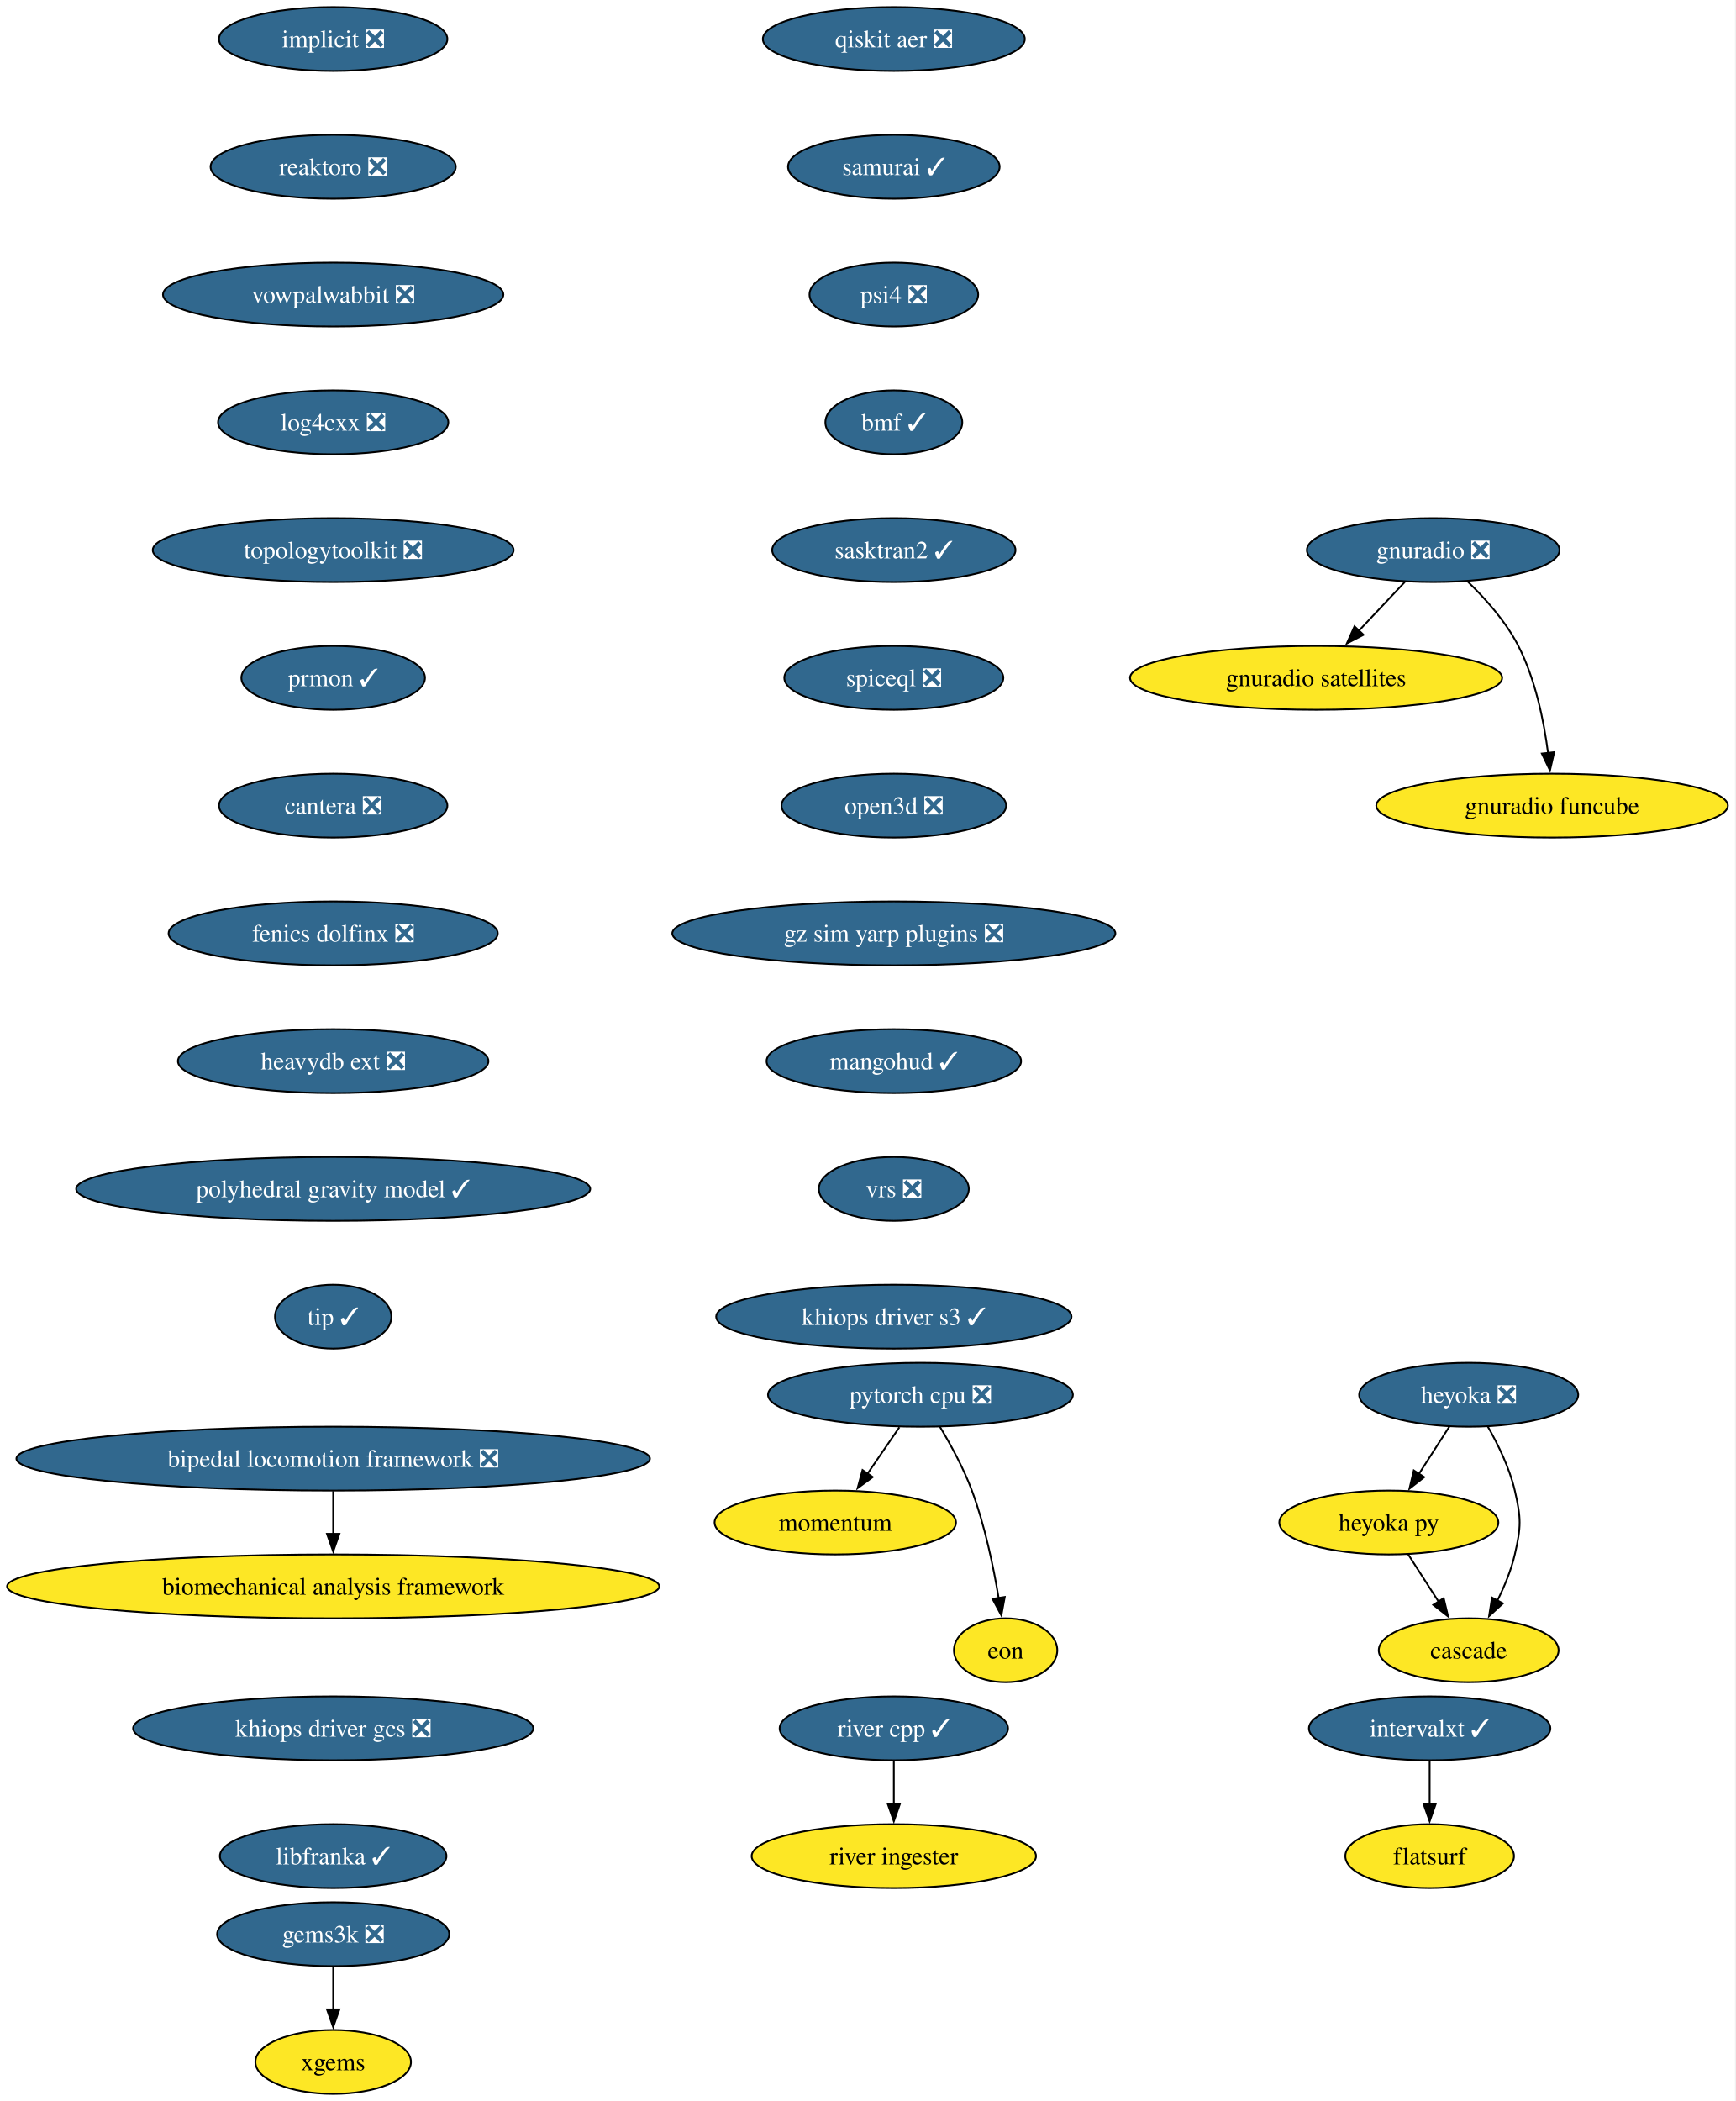
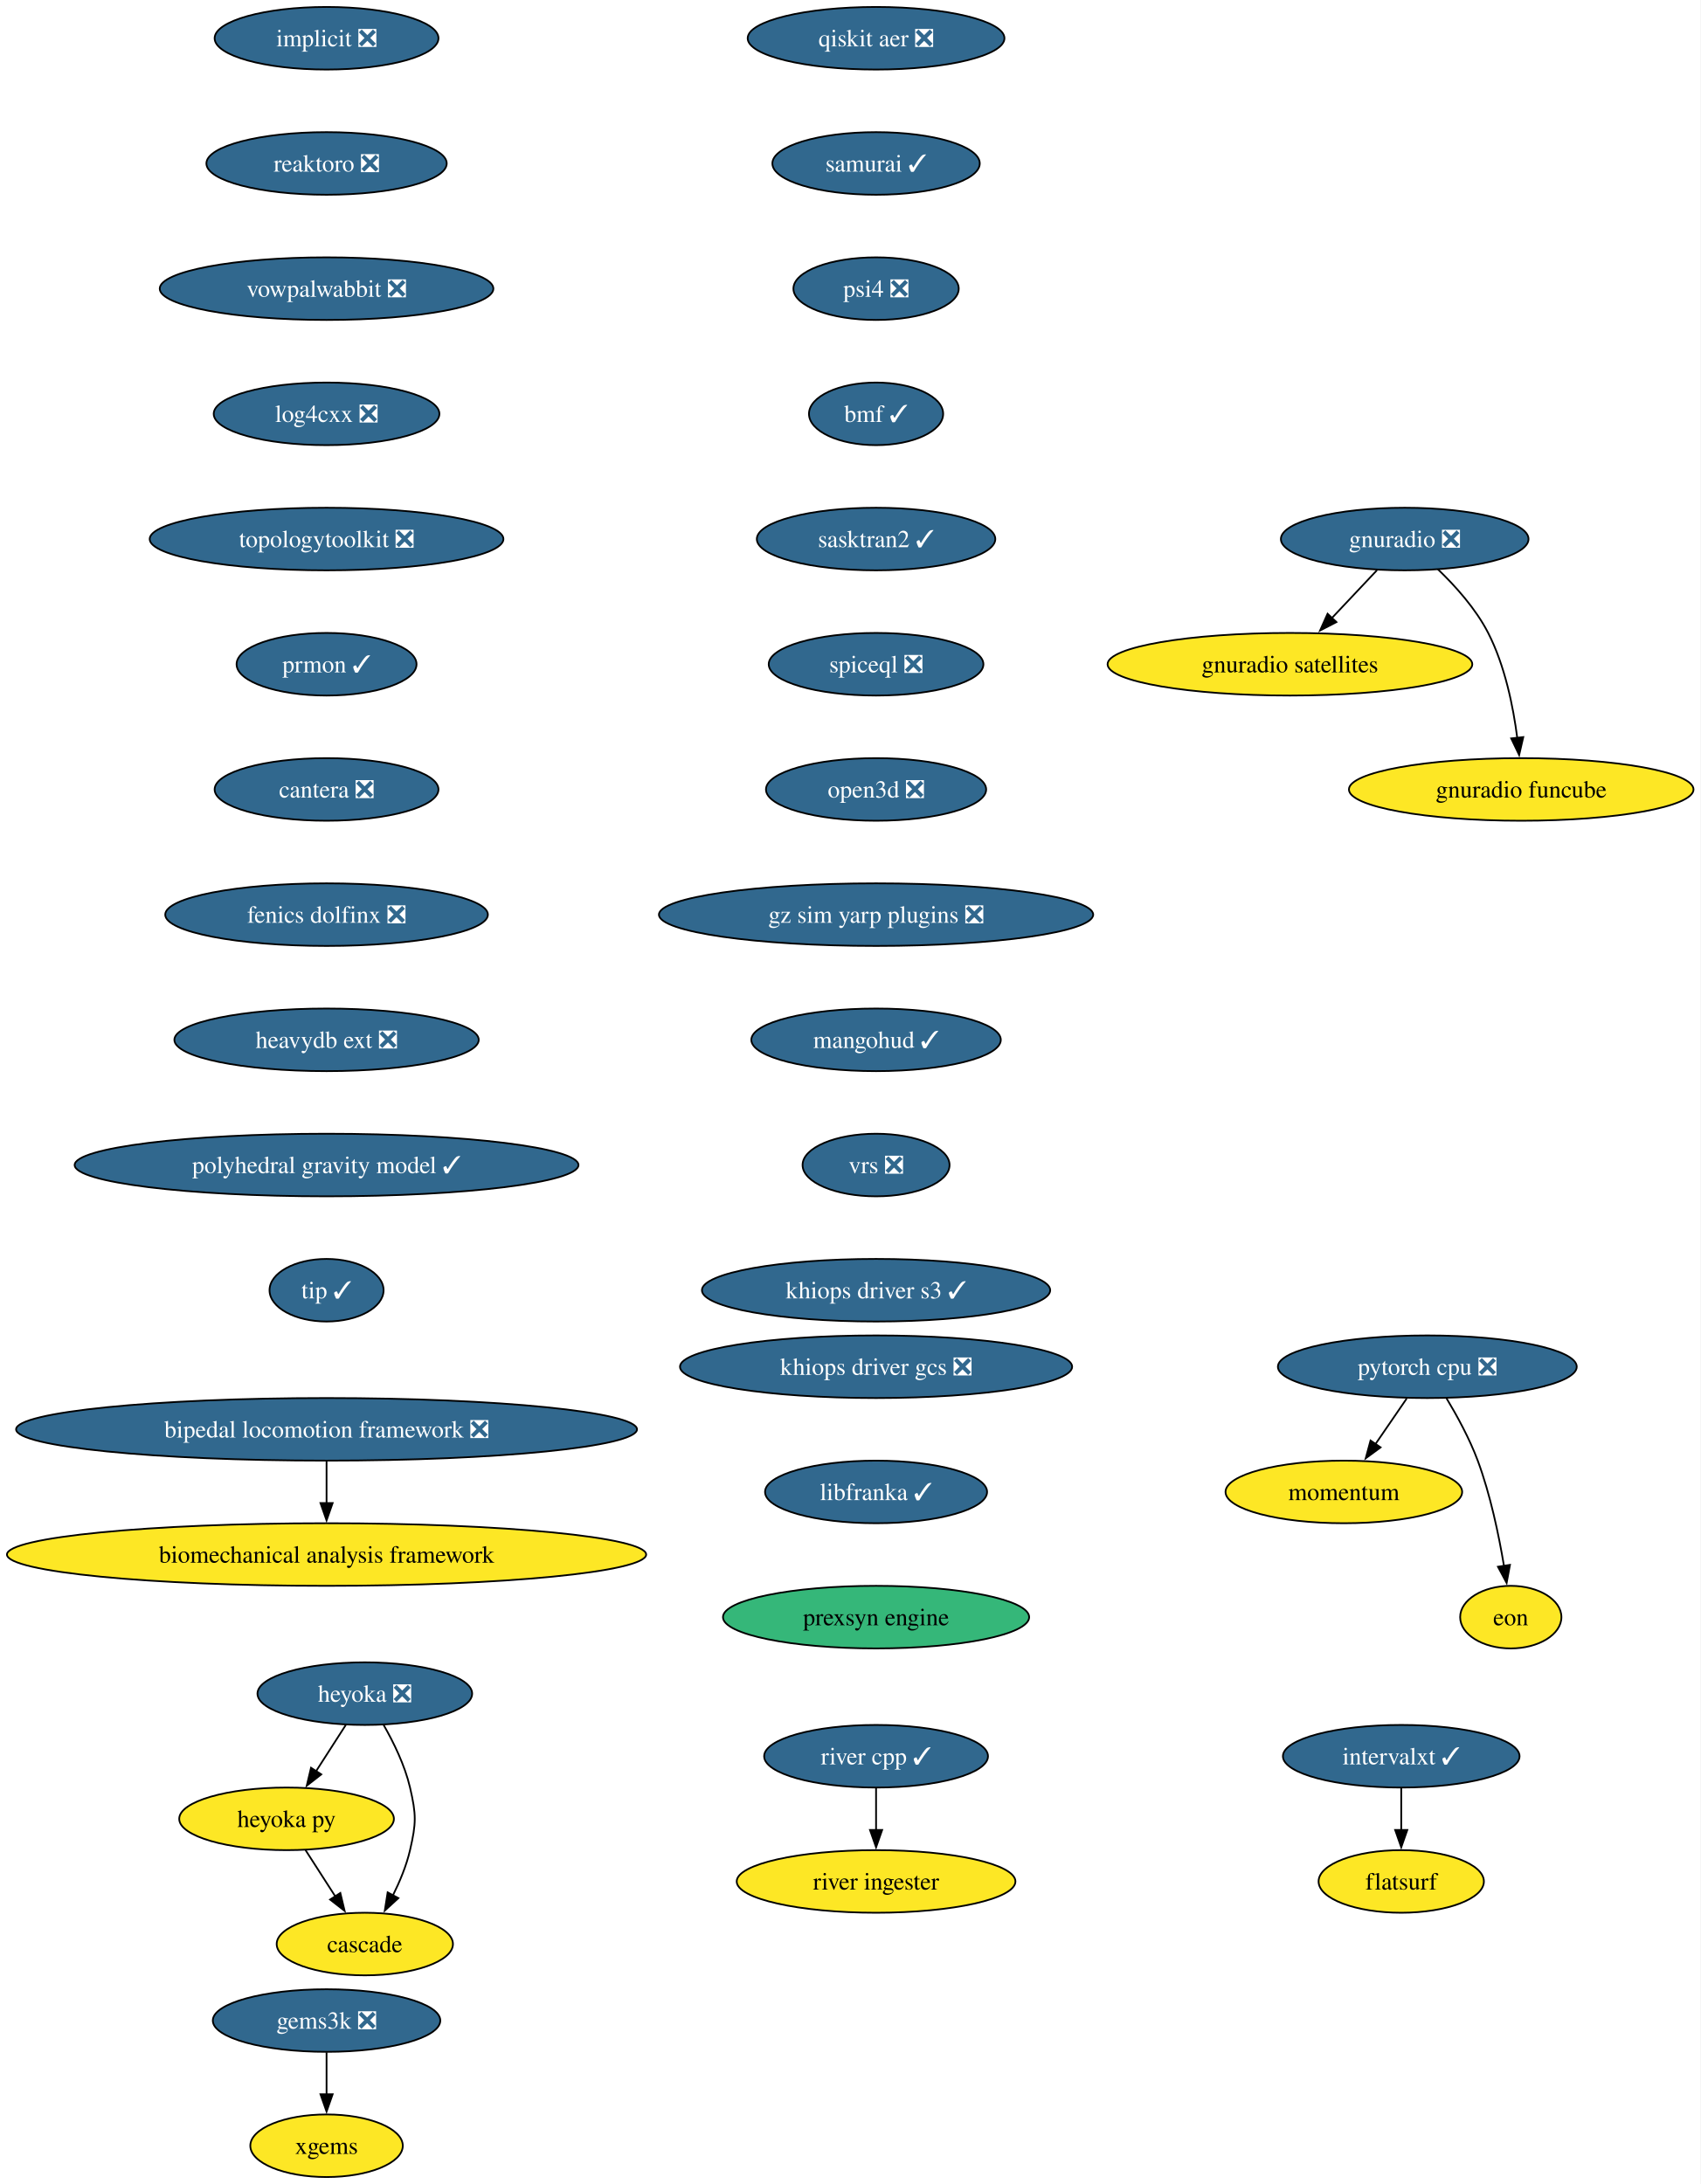
- <svg xmlns="http://www.w3.org/2000/svg" xmlns:xlink="http://www.w3.org/1999/xlink" width="978pt" height="1184pt" viewBox="0.00 0.00 978.00 1184.00">
-   <g id="graph0" class="graph" transform="scale(1 1) rotate(0) translate(4 1180)">
-     <polygon fill="white" stroke="none" points="-4,4 -4,-1180 973.87,-1180 973.87,4 -4,4" />
+ <svg xmlns="http://www.w3.org/2000/svg" xmlns:xlink="http://www.w3.org/1999/xlink" width="978pt" height="1256pt" viewBox="0.00 0.00 978.00 1256.00">
+   <g id="graph0" class="graph" transform="scale(1 1) rotate(0) translate(4 1252)">
+     <polygon fill="white" stroke="none" points="-4,4 -4,-1252 973.87,-1252 973.87,4 -4,4" />
    <g id="node1" class="node">
      <g id="a_node1">
        <a xlink:href="https://github.com/conda-forge/implicit-feedstock/pull/116" xlink:title="implicit ❎">
-           <ellipse fill="#31688e" stroke="black" cx="183.79" cy="-1158" rx="64.36" ry="18" />
-           <text xml:space="preserve" text-anchor="middle" x="183.79" y="-1153.33" font-family="Times,serif" font-size="14.00" fill="white">implicit ❎</text>
+           <ellipse fill="#31688e" stroke="black" cx="183.79" cy="-1230" rx="64.36" ry="18" />
+           <text xml:space="preserve" text-anchor="middle" x="183.79" y="-1225.33" font-family="Times,serif" font-size="14.00" fill="white">implicit ❎</text>
        </a>
      </g>
    </g>
    <g id="node2" class="node">
      <g id="a_node2">
        <a xlink:href="https://github.com/conda-forge/reaktoro-feedstock/pull/123" xlink:title="reaktoro ❎">
-           <ellipse fill="#31688e" stroke="black" cx="183.79" cy="-1086" rx="69.1" ry="18" />
-           <text xml:space="preserve" text-anchor="middle" x="183.79" y="-1081.33" font-family="Times,serif" font-size="14.00" fill="white">reaktoro ❎</text>
+           <ellipse fill="#31688e" stroke="black" cx="183.79" cy="-1158" rx="69.1" ry="18" />
+           <text xml:space="preserve" text-anchor="middle" x="183.79" y="-1153.33" font-family="Times,serif" font-size="14.00" fill="white">reaktoro ❎</text>
        </a>
      </g>
    </g>
    <g id="node3" class="node">
      <g id="a_node3">
        <a xlink:href="https://github.com/conda-forge/vowpalwabbit-feedstock/pull/94" xlink:title="vowpalwabbit ❎">
-           <ellipse fill="#31688e" stroke="black" cx="183.79" cy="-1014" rx="95.93" ry="18" />
-           <text xml:space="preserve" text-anchor="middle" x="183.79" y="-1009.33" font-family="Times,serif" font-size="14.00" fill="white">vowpalwabbit ❎</text>
+           <ellipse fill="#31688e" stroke="black" cx="183.79" cy="-1086" rx="95.93" ry="18" />
+           <text xml:space="preserve" text-anchor="middle" x="183.79" y="-1081.33" font-family="Times,serif" font-size="14.00" fill="white">vowpalwabbit ❎</text>
        </a>
      </g>
    </g>
    <g id="node7" class="node">
      <g id="a_node7">
        <a xlink:href="https://github.com/conda-forge/log4cxx-feedstock/pull/35" xlink:title="log4cxx ❎">
-           <ellipse fill="#31688e" stroke="black" cx="183.79" cy="-942" rx="64.89" ry="18" />
-           <text xml:space="preserve" text-anchor="middle" x="183.79" y="-937.33" font-family="Times,serif" font-size="14.00" fill="white">log4cxx ❎</text>
+           <ellipse fill="#31688e" stroke="black" cx="183.79" cy="-1014" rx="64.89" ry="18" />
+           <text xml:space="preserve" text-anchor="middle" x="183.79" y="-1009.33" font-family="Times,serif" font-size="14.00" fill="white">log4cxx ❎</text>
        </a>
      </g>
    </g>
    <g id="node4" class="node">
      <g id="a_node4">
        <a xlink:href="https://github.com/conda-forge/pytorch-cpu-feedstock/pull/472" xlink:title="pytorch cpu ❎">
-           <ellipse fill="#31688e" stroke="black" cx="514.79" cy="-394" rx="85.93" ry="18" />
-           <text xml:space="preserve" text-anchor="middle" x="514.79" y="-389.32" font-family="Times,serif" font-size="14.00" fill="white">pytorch cpu ❎</text>
+           <ellipse fill="#31688e" stroke="black" cx="816.79" cy="-466" rx="85.93" ry="18" />
+           <text xml:space="preserve" text-anchor="middle" x="816.79" y="-461.32" font-family="Times,serif" font-size="14.00" fill="white">pytorch cpu ❎</text>
        </a>
      </g>
    </g>
    <g id="node5" class="node">
      <g id="a_node5">
        <a xlink:href="https://github.com/conda-forge/momentum-feedstock" xlink:title="momentum">
-           <ellipse fill="#fde725" stroke="black" cx="466.79" cy="-322" rx="68.04" ry="18" />
-           <text xml:space="preserve" text-anchor="middle" x="466.79" y="-317.32" font-family="Times,serif" font-size="14.00">momentum</text>
+           <ellipse fill="#fde725" stroke="black" cx="768.79" cy="-394" rx="68.04" ry="18" />
+           <text xml:space="preserve" text-anchor="middle" x="768.79" y="-389.32" font-family="Times,serif" font-size="14.00">momentum</text>
        </a>
      </g>
    </g>
    <g id="edge3" class="edge">
-       <path fill="none" stroke="black" d="M502.92,-375.7C497.52,-367.81 491,-358.3 484.99,-349.55" />
-       <polygon fill="black" stroke="black" points="487.91,-347.62 479.37,-341.35 482.14,-351.58 487.91,-347.62" />
+       <path fill="none" stroke="black" d="M804.92,-447.7C799.52,-439.81 793,-430.3 786.99,-421.55" />
+       <polygon fill="black" stroke="black" points="789.91,-419.62 781.37,-413.35 784.14,-423.58 789.91,-419.62" />
    </g>
    <g id="node6" class="node">
      <g id="a_node6">
        <a xlink:href="https://github.com/conda-forge/eon-feedstock" xlink:title="eon">
-           <ellipse fill="#fde725" stroke="black" cx="562.79" cy="-250" rx="29.11" ry="18" />
-           <text xml:space="preserve" text-anchor="middle" x="562.79" y="-245.32" font-family="Times,serif" font-size="14.00">eon</text>
+           <ellipse fill="#fde725" stroke="black" cx="864.79" cy="-322" rx="29.11" ry="18" />
+           <text xml:space="preserve" text-anchor="middle" x="864.79" y="-317.32" font-family="Times,serif" font-size="14.00">eon</text>
        </a>
      </g>
    </g>
    <g id="edge4" class="edge">
-       <path fill="none" stroke="black" d="M525.78,-375.94C531.86,-365.84 539.11,-352.59 543.79,-340 551.07,-320.38 555.9,-297.24 558.87,-279.48" />
-       <polygon fill="black" stroke="black" points="562.32,-280.06 560.4,-269.64 555.41,-278.98 562.32,-280.06" />
+       <path fill="none" stroke="black" d="M827.78,-447.94C833.86,-437.84 841.11,-424.59 845.79,-412 853.07,-392.38 857.9,-369.24 860.87,-351.48" />
+       <polygon fill="black" stroke="black" points="864.32,-352.06 862.4,-341.64 857.41,-350.98 864.32,-352.06" />
    </g>
    <g id="node8" class="node">
      <g id="a_node8">
        <a xlink:href="https://github.com/conda-forge/topologytoolkit-feedstock/pull/93" xlink:title="topologytoolkit ❎">
-           <ellipse fill="#31688e" stroke="black" cx="183.79" cy="-870" rx="101.71" ry="18" />
-           <text xml:space="preserve" text-anchor="middle" x="183.79" y="-865.33" font-family="Times,serif" font-size="14.00" fill="white">topologytoolkit ❎</text>
+           <ellipse fill="#31688e" stroke="black" cx="183.79" cy="-942" rx="101.71" ry="18" />
+           <text xml:space="preserve" text-anchor="middle" x="183.79" y="-937.33" font-family="Times,serif" font-size="14.00" fill="white">topologytoolkit ❎</text>
        </a>
      </g>
    </g>
    <g id="node9" class="node">
      <g id="a_node9">
        <a xlink:href="https://github.com/conda-forge/prmon-feedstock/pull/34" xlink:title="prmon ✓">
-           <ellipse fill="#31688e" stroke="black" cx="183.79" cy="-798" rx="51.74" ry="18" />
-           <text xml:space="preserve" text-anchor="middle" x="183.79" y="-793.33" font-family="Times,serif" font-size="14.00" fill="white">prmon ✓</text>
+           <ellipse fill="#31688e" stroke="black" cx="183.79" cy="-870" rx="51.74" ry="18" />
+           <text xml:space="preserve" text-anchor="middle" x="183.79" y="-865.33" font-family="Times,serif" font-size="14.00" fill="white">prmon ✓</text>
        </a>
      </g>
    </g>
    <g id="node15" class="node">
      <g id="a_node15">
        <a xlink:href="https://github.com/conda-forge/cantera-feedstock/pull/68" xlink:title="cantera ❎">
-           <ellipse fill="#31688e" stroke="black" cx="183.79" cy="-726" rx="64.36" ry="18" />
-           <text xml:space="preserve" text-anchor="middle" x="183.79" y="-721.33" font-family="Times,serif" font-size="14.00" fill="white">cantera ❎</text>
+           <ellipse fill="#31688e" stroke="black" cx="183.79" cy="-798" rx="64.36" ry="18" />
+           <text xml:space="preserve" text-anchor="middle" x="183.79" y="-793.33" font-family="Times,serif" font-size="14.00" fill="white">cantera ❎</text>
        </a>
      </g>
    </g>
    <g id="node10" class="node">
      <g id="a_node10">
        <a xlink:href="https://github.com/conda-forge/gnuradio-feedstock/pull/306" xlink:title="gnuradio ❎">
-           <ellipse fill="#31688e" stroke="black" cx="803.79" cy="-870" rx="71.2" ry="18" />
-           <text xml:space="preserve" text-anchor="middle" x="803.79" y="-865.33" font-family="Times,serif" font-size="14.00" fill="white">gnuradio ❎</text>
+           <ellipse fill="#31688e" stroke="black" cx="803.79" cy="-942" rx="71.2" ry="18" />
+           <text xml:space="preserve" text-anchor="middle" x="803.79" y="-937.33" font-family="Times,serif" font-size="14.00" fill="white">gnuradio ❎</text>
        </a>
      </g>
    </g>
    <g id="node11" class="node">
      <g id="a_node11">
        <a xlink:href="https://github.com/conda-forge/gnuradio-satellites-feedstock" xlink:title="gnuradio satellites">
-           <ellipse fill="#fde725" stroke="black" cx="737.79" cy="-798" rx="104.87" ry="18" />
-           <text xml:space="preserve" text-anchor="middle" x="737.79" y="-793.33" font-family="Times,serif" font-size="14.00">gnuradio satellites</text>
+           <ellipse fill="#fde725" stroke="black" cx="737.79" cy="-870" rx="104.87" ry="18" />
+           <text xml:space="preserve" text-anchor="middle" x="737.79" y="-865.33" font-family="Times,serif" font-size="14.00">gnuradio satellites</text>
        </a>
      </g>
    </g>
    <g id="edge8" class="edge">
-       <path fill="none" stroke="black" d="M787.81,-852.05C779.98,-843.75 770.4,-833.58 761.72,-824.38" />
-       <polygon fill="black" stroke="black" points="764.52,-822.25 755.11,-817.38 759.43,-827.05 764.52,-822.25" />
+       <path fill="none" stroke="black" d="M787.81,-924.05C779.98,-915.75 770.4,-905.58 761.72,-896.38" />
+       <polygon fill="black" stroke="black" points="764.52,-894.25 755.11,-889.38 759.43,-899.05 764.52,-894.25" />
    </g>
    <g id="node12" class="node">
      <g id="a_node12">
        <a xlink:href="https://github.com/conda-forge/gnuradio-funcube-feedstock" xlink:title="gnuradio funcube">
-           <ellipse fill="#fde725" stroke="black" cx="870.79" cy="-726" rx="99.08" ry="18" />
-           <text xml:space="preserve" text-anchor="middle" x="870.79" y="-721.33" font-family="Times,serif" font-size="14.00">gnuradio funcube</text>
+           <ellipse fill="#fde725" stroke="black" cx="870.79" cy="-798" rx="99.08" ry="18" />
+           <text xml:space="preserve" text-anchor="middle" x="870.79" y="-793.33" font-family="Times,serif" font-size="14.00">gnuradio funcube</text>
        </a>
      </g>
    </g>
    <g id="edge9" class="edge">
-       <path fill="none" stroke="black" d="M822.84,-852.65C832.92,-842.98 844.66,-829.92 851.79,-816 861.43,-797.17 866.18,-773.69 868.52,-755.58" />
-       <polygon fill="black" stroke="black" points="871.98,-756.11 869.6,-745.79 865.03,-755.35 871.98,-756.11" />
+       <path fill="none" stroke="black" d="M822.84,-924.65C832.92,-914.98 844.66,-901.92 851.79,-888 861.43,-869.17 866.18,-845.69 868.52,-827.58" />
+       <polygon fill="black" stroke="black" points="871.98,-828.11 869.6,-817.79 865.03,-827.35 871.98,-828.11" />
    </g>
    <g id="node13" class="node">
      <g id="a_node13">
        <a xlink:href="https://github.com/conda-forge/gems3k-feedstock/pull/41" xlink:title="gems3k ❎">
          <ellipse fill="#31688e" stroke="black" cx="183.79" cy="-90" rx="65.41" ry="18" />
          <text xml:space="preserve" text-anchor="middle" x="183.79" y="-85.33" font-family="Times,serif" font-size="14.00" fill="white">gems3k ❎</text>
        </a>
      </g>
    </g>
    <g id="node14" class="node">
      <g id="a_node14">
        <a xlink:href="https://github.com/conda-forge/xgems-feedstock" xlink:title="xgems">
          <ellipse fill="#fde725" stroke="black" cx="183.79" cy="-18" rx="43.84" ry="18" />
          <text xml:space="preserve" text-anchor="middle" x="183.79" y="-13.32" font-family="Times,serif" font-size="14.00">xgems</text>
        </a>
      </g>
    </g>
    <g id="edge10" class="edge">
      <path fill="none" stroke="black" d="M183.79,-71.7C183.79,-64.41 183.79,-55.73 183.79,-47.54" />
      <polygon fill="black" stroke="black" points="187.29,-47.62 183.79,-37.62 180.29,-47.62 187.29,-47.62" />
    </g>
    <g id="node16" class="node">
      <g id="a_node16">
        <a xlink:href="https://github.com/conda-forge/fenics-dolfinx-feedstock/pull/131" xlink:title="fenics dolfinx ❎">
-           <ellipse fill="#31688e" stroke="black" cx="183.79" cy="-654" rx="92.77" ry="18" />
-           <text xml:space="preserve" text-anchor="middle" x="183.79" y="-649.33" font-family="Times,serif" font-size="14.00" fill="white">fenics dolfinx ❎</text>
+           <ellipse fill="#31688e" stroke="black" cx="183.79" cy="-726" rx="92.77" ry="18" />
+           <text xml:space="preserve" text-anchor="middle" x="183.79" y="-721.33" font-family="Times,serif" font-size="14.00" fill="white">fenics dolfinx ❎</text>
        </a>
      </g>
    </g>
    <g id="node22" class="node">
      <g id="a_node22">
        <a xlink:href="https://github.com/conda-forge/heavydb-ext-feedstock/pull/101" xlink:title="heavydb ext ❎">
-           <ellipse fill="#31688e" stroke="black" cx="183.79" cy="-582" rx="87.51" ry="18" />
-           <text xml:space="preserve" text-anchor="middle" x="183.79" y="-577.33" font-family="Times,serif" font-size="14.00" fill="white">heavydb ext ❎</text>
+           <ellipse fill="#31688e" stroke="black" cx="183.79" cy="-654" rx="87.51" ry="18" />
+           <text xml:space="preserve" text-anchor="middle" x="183.79" y="-649.33" font-family="Times,serif" font-size="14.00" fill="white">heavydb ext ❎</text>
        </a>
      </g>
    </g>
    <g id="node17" class="node">
      <g id="a_node17">
        <a xlink:href="https://github.com/conda-forge/heyoka-feedstock/pull/102" xlink:title="heyoka ❎">
-           <ellipse fill="#31688e" stroke="black" cx="823.79" cy="-394" rx="61.73" ry="18" />
-           <text xml:space="preserve" text-anchor="middle" x="823.79" y="-389.32" font-family="Times,serif" font-size="14.00" fill="white">heyoka ❎</text>
+           <ellipse fill="#31688e" stroke="black" cx="205.79" cy="-278" rx="61.73" ry="18" />
+           <text xml:space="preserve" text-anchor="middle" x="205.79" y="-273.32" font-family="Times,serif" font-size="14.00" fill="white">heyoka ❎</text>
        </a>
      </g>
    </g>
    <g id="node18" class="node">
      <g id="a_node18">
        <a xlink:href="https://github.com/conda-forge/heyoka.py-feedstock" xlink:title="heyoka py">
-           <ellipse fill="#fde725" stroke="black" cx="778.79" cy="-322" rx="61.73" ry="18" />
-           <text xml:space="preserve" text-anchor="middle" x="778.79" y="-317.32" font-family="Times,serif" font-size="14.00">heyoka py</text>
+           <ellipse fill="#fde725" stroke="black" cx="160.79" cy="-206" rx="61.73" ry="18" />
+           <text xml:space="preserve" text-anchor="middle" x="160.79" y="-201.33" font-family="Times,serif" font-size="14.00">heyoka py</text>
        </a>
      </g>
    </g>
    <g id="edge13" class="edge">
-       <path fill="none" stroke="black" d="M812.89,-376.05C807.75,-368.06 801.5,-358.33 795.76,-349.4" />
-       <polygon fill="black" stroke="black" points="798.75,-347.58 790.4,-341.06 792.86,-351.37 798.75,-347.58" />
+       <path fill="none" stroke="black" d="M194.89,-260.05C189.75,-252.06 183.5,-242.33 177.76,-233.4" />
+       <polygon fill="black" stroke="black" points="180.75,-231.58 172.4,-225.06 174.86,-235.37 180.75,-231.58" />
    </g>
    <g id="node19" class="node">
      <g id="a_node19">
        <a xlink:href="https://github.com/conda-forge/cascade-feedstock" xlink:title="cascade">
-           <ellipse fill="#fde725" stroke="black" cx="823.79" cy="-250" rx="50.68" ry="18" />
-           <text xml:space="preserve" text-anchor="middle" x="823.79" y="-245.32" font-family="Times,serif" font-size="14.00">cascade</text>
+           <ellipse fill="#fde725" stroke="black" cx="205.79" cy="-134" rx="50.68" ry="18" />
+           <text xml:space="preserve" text-anchor="middle" x="205.79" y="-129.32" font-family="Times,serif" font-size="14.00">cascade</text>
        </a>
      </g>
    </g>
    <g id="edge14" class="edge">
-       <path fill="none" stroke="black" d="M834.56,-376.08C840.32,-366.03 846.82,-352.78 849.79,-340 853.4,-324.41 853.4,-319.59 849.79,-304 847.73,-295.11 843.95,-286 839.91,-277.89" />
-       <polygon fill="black" stroke="black" points="843.09,-276.41 835.28,-269.25 836.92,-279.72 843.09,-276.41" />
+       <path fill="none" stroke="black" d="M216.56,-260.08C222.32,-250.03 228.82,-236.78 231.79,-224 235.4,-208.41 235.4,-203.59 231.79,-188 229.73,-179.11 225.95,-170 221.91,-161.89" />
+       <polygon fill="black" stroke="black" points="225.09,-160.41 217.28,-153.25 218.92,-163.72 225.09,-160.41" />
    </g>
    <g id="edge15" class="edge">
-       <path fill="none" stroke="black" d="M789.68,-304.05C794.82,-296.06 801.08,-286.33 806.82,-277.4" />
-       <polygon fill="black" stroke="black" points="809.71,-279.37 812.18,-269.06 803.82,-275.58 809.71,-279.37" />
+       <path fill="none" stroke="black" d="M171.68,-188.05C176.82,-180.06 183.08,-170.33 188.82,-161.4" />
+       <polygon fill="black" stroke="black" points="191.71,-163.37 194.18,-153.06 185.82,-159.58 191.71,-163.37" />
    </g>
    <g id="node20" class="node">
      <g id="a_node20">
        <a xlink:href="https://github.com/conda-forge/intervalxt-feedstock/pull/36" xlink:title="intervalxt ✓">
-           <ellipse fill="#31688e" stroke="black" cx="801.79" cy="-206" rx="68.04" ry="18" />
-           <text xml:space="preserve" text-anchor="middle" x="801.79" y="-201.33" font-family="Times,serif" font-size="14.00" fill="white">intervalxt ✓</text>
+           <ellipse fill="#31688e" stroke="black" cx="801.79" cy="-242" rx="68.04" ry="18" />
+           <text xml:space="preserve" text-anchor="middle" x="801.79" y="-237.32" font-family="Times,serif" font-size="14.00" fill="white">intervalxt ✓</text>
        </a>
      </g>
    </g>
    <g id="node21" class="node">
      <g id="a_node21">
        <a xlink:href="https://github.com/conda-forge/flatsurf-feedstock" xlink:title="flatsurf">
-           <ellipse fill="#fde725" stroke="black" cx="801.79" cy="-134" rx="47.53" ry="18" />
-           <text xml:space="preserve" text-anchor="middle" x="801.79" y="-129.32" font-family="Times,serif" font-size="14.00">flatsurf</text>
+           <ellipse fill="#fde725" stroke="black" cx="801.79" cy="-170" rx="47.53" ry="18" />
+           <text xml:space="preserve" text-anchor="middle" x="801.79" y="-165.32" font-family="Times,serif" font-size="14.00">flatsurf</text>
        </a>
      </g>
    </g>
    <g id="edge16" class="edge">
-       <path fill="none" stroke="black" d="M801.79,-187.7C801.79,-180.41 801.79,-171.73 801.79,-163.54" />
-       <polygon fill="black" stroke="black" points="805.29,-163.62 801.79,-153.62 798.29,-163.62 805.29,-163.62" />
+       <path fill="none" stroke="black" d="M801.79,-223.7C801.79,-216.41 801.79,-207.73 801.79,-199.54" />
+       <polygon fill="black" stroke="black" points="805.29,-199.62 801.79,-189.62 798.29,-199.62 805.29,-199.62" />
    </g>
    <g id="node25" class="node">
      <g id="a_node25">
        <a xlink:href="https://github.com/conda-forge/polyhedral-gravity-model-feedstock/pull/29" xlink:title="polyhedral gravity model ✓">
-           <ellipse fill="#31688e" stroke="black" cx="183.79" cy="-510" rx="144.86" ry="18" />
-           <text xml:space="preserve" text-anchor="middle" x="183.79" y="-505.32" font-family="Times,serif" font-size="14.00" fill="white">polyhedral gravity model ✓</text>
+           <ellipse fill="#31688e" stroke="black" cx="183.79" cy="-582" rx="144.86" ry="18" />
+           <text xml:space="preserve" text-anchor="middle" x="183.79" y="-577.33" font-family="Times,serif" font-size="14.00" fill="white">polyhedral gravity model ✓</text>
        </a>
      </g>
    </g>
    <g id="node23" class="node">
      <g id="a_node23">
        <a xlink:href="https://github.com/conda-forge/river-cpp-feedstock/pull/29" xlink:title="river cpp ✓">
-           <ellipse fill="#31688e" stroke="black" cx="499.79" cy="-206" rx="64.36" ry="18" />
-           <text xml:space="preserve" text-anchor="middle" x="499.79" y="-201.33" font-family="Times,serif" font-size="14.00" fill="white">river cpp ✓</text>
+           <ellipse fill="#31688e" stroke="black" cx="499.79" cy="-242" rx="64.36" ry="18" />
+           <text xml:space="preserve" text-anchor="middle" x="499.79" y="-237.32" font-family="Times,serif" font-size="14.00" fill="white">river cpp ✓</text>
        </a>
      </g>
    </g>
    <g id="node24" class="node">
      <g id="a_node24">
        <a xlink:href="https://github.com/conda-forge/river-ingester-feedstock" xlink:title="river ingester">
-           <ellipse fill="#fde725" stroke="black" cx="499.79" cy="-134" rx="80.14" ry="18" />
-           <text xml:space="preserve" text-anchor="middle" x="499.79" y="-129.32" font-family="Times,serif" font-size="14.00">river ingester</text>
+           <ellipse fill="#fde725" stroke="black" cx="499.79" cy="-170" rx="80.14" ry="18" />
+           <text xml:space="preserve" text-anchor="middle" x="499.79" y="-165.32" font-family="Times,serif" font-size="14.00">river ingester</text>
        </a>
      </g>
    </g>
    <g id="edge18" class="edge">
-       <path fill="none" stroke="black" d="M499.79,-187.7C499.79,-180.41 499.79,-171.73 499.79,-163.54" />
-       <polygon fill="black" stroke="black" points="503.29,-163.62 499.79,-153.62 496.29,-163.62 503.29,-163.62" />
+       <path fill="none" stroke="black" d="M499.79,-223.7C499.79,-216.41 499.79,-207.73 499.79,-199.54" />
+       <polygon fill="black" stroke="black" points="503.29,-199.62 499.79,-189.62 496.29,-199.62 503.29,-199.62" />
    </g>
    <g id="node26" class="node">
      <g id="a_node26">
        <a xlink:href="https://github.com/conda-forge/tip-feedstock/pull/51" xlink:title="tip ✓">
-           <ellipse fill="#31688e" stroke="black" cx="183.79" cy="-438" rx="32.79" ry="18" />
-           <text xml:space="preserve" text-anchor="middle" x="183.79" y="-433.32" font-family="Times,serif" font-size="14.00" fill="white">tip ✓</text>
+           <ellipse fill="#31688e" stroke="black" cx="183.79" cy="-510" rx="32.79" ry="18" />
+           <text xml:space="preserve" text-anchor="middle" x="183.79" y="-505.32" font-family="Times,serif" font-size="14.00" fill="white">tip ✓</text>
        </a>
      </g>
    </g>
    <g id="node27" class="node">
      <g id="a_node27">
        <a xlink:href="https://github.com/conda-forge/bipedal-locomotion-framework-feedstock/pull/146" xlink:title="bipedal locomotion framework ❎">
-           <ellipse fill="#31688e" stroke="black" cx="183.79" cy="-358" rx="178.53" ry="18" />
-           <text xml:space="preserve" text-anchor="middle" x="183.79" y="-353.32" font-family="Times,serif" font-size="14.00" fill="white">bipedal locomotion framework ❎</text>
+           <ellipse fill="#31688e" stroke="black" cx="183.79" cy="-430" rx="178.53" ry="18" />
+           <text xml:space="preserve" text-anchor="middle" x="183.79" y="-425.32" font-family="Times,serif" font-size="14.00" fill="white">bipedal locomotion framework ❎</text>
        </a>
      </g>
    </g>
    <g id="node28" class="node">
      <g id="a_node28">
        <a xlink:href="https://github.com/conda-forge/biomechanical-analysis-framework-feedstock" xlink:title="biomechanical analysis framework">
-           <ellipse fill="#fde725" stroke="black" cx="183.79" cy="-286" rx="183.79" ry="18" />
-           <text xml:space="preserve" text-anchor="middle" x="183.79" y="-281.32" font-family="Times,serif" font-size="14.00">biomechanical analysis framework</text>
+           <ellipse fill="#fde725" stroke="black" cx="183.79" cy="-358" rx="183.79" ry="18" />
+           <text xml:space="preserve" text-anchor="middle" x="183.79" y="-353.32" font-family="Times,serif" font-size="14.00">biomechanical analysis framework</text>
        </a>
      </g>
    </g>
    <g id="edge21" class="edge">
-       <path fill="none" stroke="black" d="M183.79,-339.7C183.79,-332.41 183.79,-323.73 183.79,-315.54" />
-       <polygon fill="black" stroke="black" points="187.29,-315.62 183.79,-305.62 180.29,-315.62 187.29,-315.62" />
+       <path fill="none" stroke="black" d="M183.79,-411.7C183.79,-404.41 183.79,-395.73 183.79,-387.54" />
+       <polygon fill="black" stroke="black" points="187.29,-387.62 183.79,-377.62 180.29,-387.62 187.29,-387.62" />
    </g>
    <g id="node29" class="node">
      <g id="a_node29">
        <a xlink:href="https://github.com/conda-forge/qiskit-aer-feedstock/pull/66" xlink:title="qiskit aer ❎">
-           <ellipse fill="#31688e" stroke="black" cx="499.79" cy="-1158" rx="73.83" ry="18" />
-           <text xml:space="preserve" text-anchor="middle" x="499.79" y="-1153.33" font-family="Times,serif" font-size="14.00" fill="white">qiskit aer ❎</text>
+           <ellipse fill="#31688e" stroke="black" cx="499.79" cy="-1230" rx="73.83" ry="18" />
+           <text xml:space="preserve" text-anchor="middle" x="499.79" y="-1225.33" font-family="Times,serif" font-size="14.00" fill="white">qiskit aer ❎</text>
        </a>
      </g>
    </g>
    <g id="node30" class="node">
      <g id="a_node30">
        <a xlink:href="https://github.com/conda-forge/samurai-feedstock/pull/46" xlink:title="samurai ✓">
-           <ellipse fill="#31688e" stroke="black" cx="499.79" cy="-1086" rx="59.63" ry="18" />
-           <text xml:space="preserve" text-anchor="middle" x="499.79" y="-1081.33" font-family="Times,serif" font-size="14.00" fill="white">samurai ✓</text>
+           <ellipse fill="#31688e" stroke="black" cx="499.79" cy="-1158" rx="59.63" ry="18" />
+           <text xml:space="preserve" text-anchor="middle" x="499.79" y="-1153.33" font-family="Times,serif" font-size="14.00" fill="white">samurai ✓</text>
        </a>
      </g>
    </g>
    <g id="node31" class="node">
      <g id="a_node31">
        <a xlink:href="https://github.com/conda-forge/psi4-feedstock/pull/49" xlink:title="psi4 ❎">
-           <ellipse fill="#31688e" stroke="black" cx="499.79" cy="-1014" rx="47.53" ry="18" />
-           <text xml:space="preserve" text-anchor="middle" x="499.79" y="-1009.33" font-family="Times,serif" font-size="14.00" fill="white">psi4 ❎</text>
+           <ellipse fill="#31688e" stroke="black" cx="499.79" cy="-1086" rx="47.53" ry="18" />
+           <text xml:space="preserve" text-anchor="middle" x="499.79" y="-1081.33" font-family="Times,serif" font-size="14.00" fill="white">psi4 ❎</text>
        </a>
      </g>
    </g>
    <g id="node32" class="node">
      <g id="a_node32">
        <a xlink:href="https://github.com/conda-forge/bmf-feedstock/pull/45" xlink:title="bmf ✓">
-           <ellipse fill="#31688e" stroke="black" cx="499.79" cy="-942" rx="38.58" ry="18" />
-           <text xml:space="preserve" text-anchor="middle" x="499.79" y="-937.33" font-family="Times,serif" font-size="14.00" fill="white">bmf ✓</text>
+           <ellipse fill="#31688e" stroke="black" cx="499.79" cy="-1014" rx="38.58" ry="18" />
+           <text xml:space="preserve" text-anchor="middle" x="499.79" y="-1009.33" font-family="Times,serif" font-size="14.00" fill="white">bmf ✓</text>
        </a>
      </g>
    </g>
    <g id="node33" class="node">
      <g id="a_node33">
        <a xlink:href="https://github.com/conda-forge/sasktran2-feedstock/pull/42" xlink:title="sasktran2 ✓">
-           <ellipse fill="#31688e" stroke="black" cx="499.79" cy="-870" rx="68.57" ry="18" />
-           <text xml:space="preserve" text-anchor="middle" x="499.79" y="-865.33" font-family="Times,serif" font-size="14.00" fill="white">sasktran2 ✓</text>
+           <ellipse fill="#31688e" stroke="black" cx="499.79" cy="-942" rx="68.57" ry="18" />
+           <text xml:space="preserve" text-anchor="middle" x="499.79" y="-937.33" font-family="Times,serif" font-size="14.00" fill="white">sasktran2 ✓</text>
        </a>
      </g>
    </g>
    <g id="node34" class="node">
      <g id="a_node34">
        <a xlink:href="https://github.com/conda-forge/spiceql-feedstock/pull/46" xlink:title="spiceql ❎">
-           <ellipse fill="#31688e" stroke="black" cx="499.79" cy="-798" rx="61.73" ry="18" />
-           <text xml:space="preserve" text-anchor="middle" x="499.79" y="-793.33" font-family="Times,serif" font-size="14.00" fill="white">spiceql ❎</text>
+           <ellipse fill="#31688e" stroke="black" cx="499.79" cy="-870" rx="61.73" ry="18" />
+           <text xml:space="preserve" text-anchor="middle" x="499.79" y="-865.33" font-family="Times,serif" font-size="14.00" fill="white">spiceql ❎</text>
        </a>
      </g>
    </g>
    <g id="node35" class="node">
      <g id="a_node35">
        <a xlink:href="https://github.com/conda-forge/open3d-feedstock/pull/45" xlink:title="open3d ❎">
-           <ellipse fill="#31688e" stroke="black" cx="499.79" cy="-726" rx="63.31" ry="18" />
-           <text xml:space="preserve" text-anchor="middle" x="499.79" y="-721.33" font-family="Times,serif" font-size="14.00" fill="white">open3d ❎</text>
+           <ellipse fill="#31688e" stroke="black" cx="499.79" cy="-798" rx="63.31" ry="18" />
+           <text xml:space="preserve" text-anchor="middle" x="499.79" y="-793.33" font-family="Times,serif" font-size="14.00" fill="white">open3d ❎</text>
        </a>
      </g>
    </g>
    <g id="node36" class="node">
      <g id="a_node36">
        <a xlink:href="https://github.com/conda-forge/gz-sim-yarp-plugins-feedstock/pull/49" xlink:title="gz sim yarp plugins ❎">
-           <ellipse fill="#31688e" stroke="black" cx="499.79" cy="-654" rx="124.86" ry="18" />
-           <text xml:space="preserve" text-anchor="middle" x="499.79" y="-649.33" font-family="Times,serif" font-size="14.00" fill="white">gz sim yarp plugins ❎</text>
+           <ellipse fill="#31688e" stroke="black" cx="499.79" cy="-726" rx="124.86" ry="18" />
+           <text xml:space="preserve" text-anchor="middle" x="499.79" y="-721.33" font-family="Times,serif" font-size="14.00" fill="white">gz sim yarp plugins ❎</text>
        </a>
      </g>
    </g>
    <g id="node37" class="node">
      <g id="a_node37">
        <a xlink:href="https://github.com/conda-forge/mangohud-feedstock/pull/12" xlink:title="mangohud ✓">
-           <ellipse fill="#31688e" stroke="black" cx="499.79" cy="-582" rx="71.73" ry="18" />
-           <text xml:space="preserve" text-anchor="middle" x="499.79" y="-577.33" font-family="Times,serif" font-size="14.00" fill="white">mangohud ✓</text>
+           <ellipse fill="#31688e" stroke="black" cx="499.79" cy="-654" rx="71.73" ry="18" />
+           <text xml:space="preserve" text-anchor="middle" x="499.79" y="-649.33" font-family="Times,serif" font-size="14.00" fill="white">mangohud ✓</text>
        </a>
      </g>
    </g>
    <g id="node38" class="node">
      <g id="a_node38">
        <a xlink:href="https://github.com/conda-forge/vrs-feedstock/pull/19" xlink:title="vrs ❎">
-           <ellipse fill="#31688e" stroke="black" cx="499.79" cy="-510" rx="42.26" ry="18" />
-           <text xml:space="preserve" text-anchor="middle" x="499.79" y="-505.32" font-family="Times,serif" font-size="14.00" fill="white">vrs ❎</text>
+           <ellipse fill="#31688e" stroke="black" cx="499.79" cy="-582" rx="42.26" ry="18" />
+           <text xml:space="preserve" text-anchor="middle" x="499.79" y="-577.33" font-family="Times,serif" font-size="14.00" fill="white">vrs ❎</text>
        </a>
      </g>
    </g>
    <g id="node39" class="node">
      <g id="a_node39">
        <a xlink:href="https://github.com/conda-forge/khiops-driver-s3-feedstock/pull/9" xlink:title="khiops driver s3 ✓">
-           <ellipse fill="#31688e" stroke="black" cx="499.79" cy="-438" rx="100.14" ry="18" />
-           <text xml:space="preserve" text-anchor="middle" x="499.79" y="-433.32" font-family="Times,serif" font-size="14.00" fill="white">khiops driver s3 ✓</text>
+           <ellipse fill="#31688e" stroke="black" cx="499.79" cy="-510" rx="100.14" ry="18" />
+           <text xml:space="preserve" text-anchor="middle" x="499.79" y="-505.32" font-family="Times,serif" font-size="14.00" fill="white">khiops driver s3 ✓</text>
        </a>
      </g>
    </g>
    <g id="node40" class="node">
      <g id="a_node40">
        <a xlink:href="https://github.com/conda-forge/khiops-driver-gcs-feedstock/pull/9" xlink:title="khiops driver gcs ❎">
-           <ellipse fill="#31688e" stroke="black" cx="183.79" cy="-206" rx="112.76" ry="18" />
-           <text xml:space="preserve" text-anchor="middle" x="183.79" y="-201.33" font-family="Times,serif" font-size="14.00" fill="white">khiops driver gcs ❎</text>
+           <ellipse fill="#31688e" stroke="black" cx="499.79" cy="-466" rx="112.76" ry="18" />
+           <text xml:space="preserve" text-anchor="middle" x="499.79" y="-461.32" font-family="Times,serif" font-size="14.00" fill="white">khiops driver gcs ❎</text>
        </a>
      </g>
    </g>
    <g id="node41" class="node">
      <g id="a_node41">
        <a xlink:href="https://github.com/conda-forge/libfranka-feedstock/pull/11" xlink:title="libfranka ✓">
-           <ellipse fill="#31688e" stroke="black" cx="183.79" cy="-134" rx="63.84" ry="18" />
-           <text xml:space="preserve" text-anchor="middle" x="183.79" y="-129.32" font-family="Times,serif" font-size="14.00" fill="white">libfranka ✓</text>
+           <ellipse fill="#31688e" stroke="black" cx="499.79" cy="-394" rx="63.84" ry="18" />
+           <text xml:space="preserve" text-anchor="middle" x="499.79" y="-389.32" font-family="Times,serif" font-size="14.00" fill="white">libfranka ✓</text>
+         </a>
+       </g>
+     </g>
+     <g id="node42" class="node">
+       <g id="a_node42">
+         <a xlink:href="https://github.com/conda-forge/prexsyn-engine-feedstock" xlink:title="prexsyn engine">
+           <ellipse fill="#35b779" stroke="black" cx="499.79" cy="-322" rx="88.04" ry="18" />
+           <text xml:space="preserve" text-anchor="middle" x="499.79" y="-317.32" font-family="Times,serif" font-size="14.00">prexsyn engine</text>
        </a>
      </g>
    </g>
  </g>
</svg>
